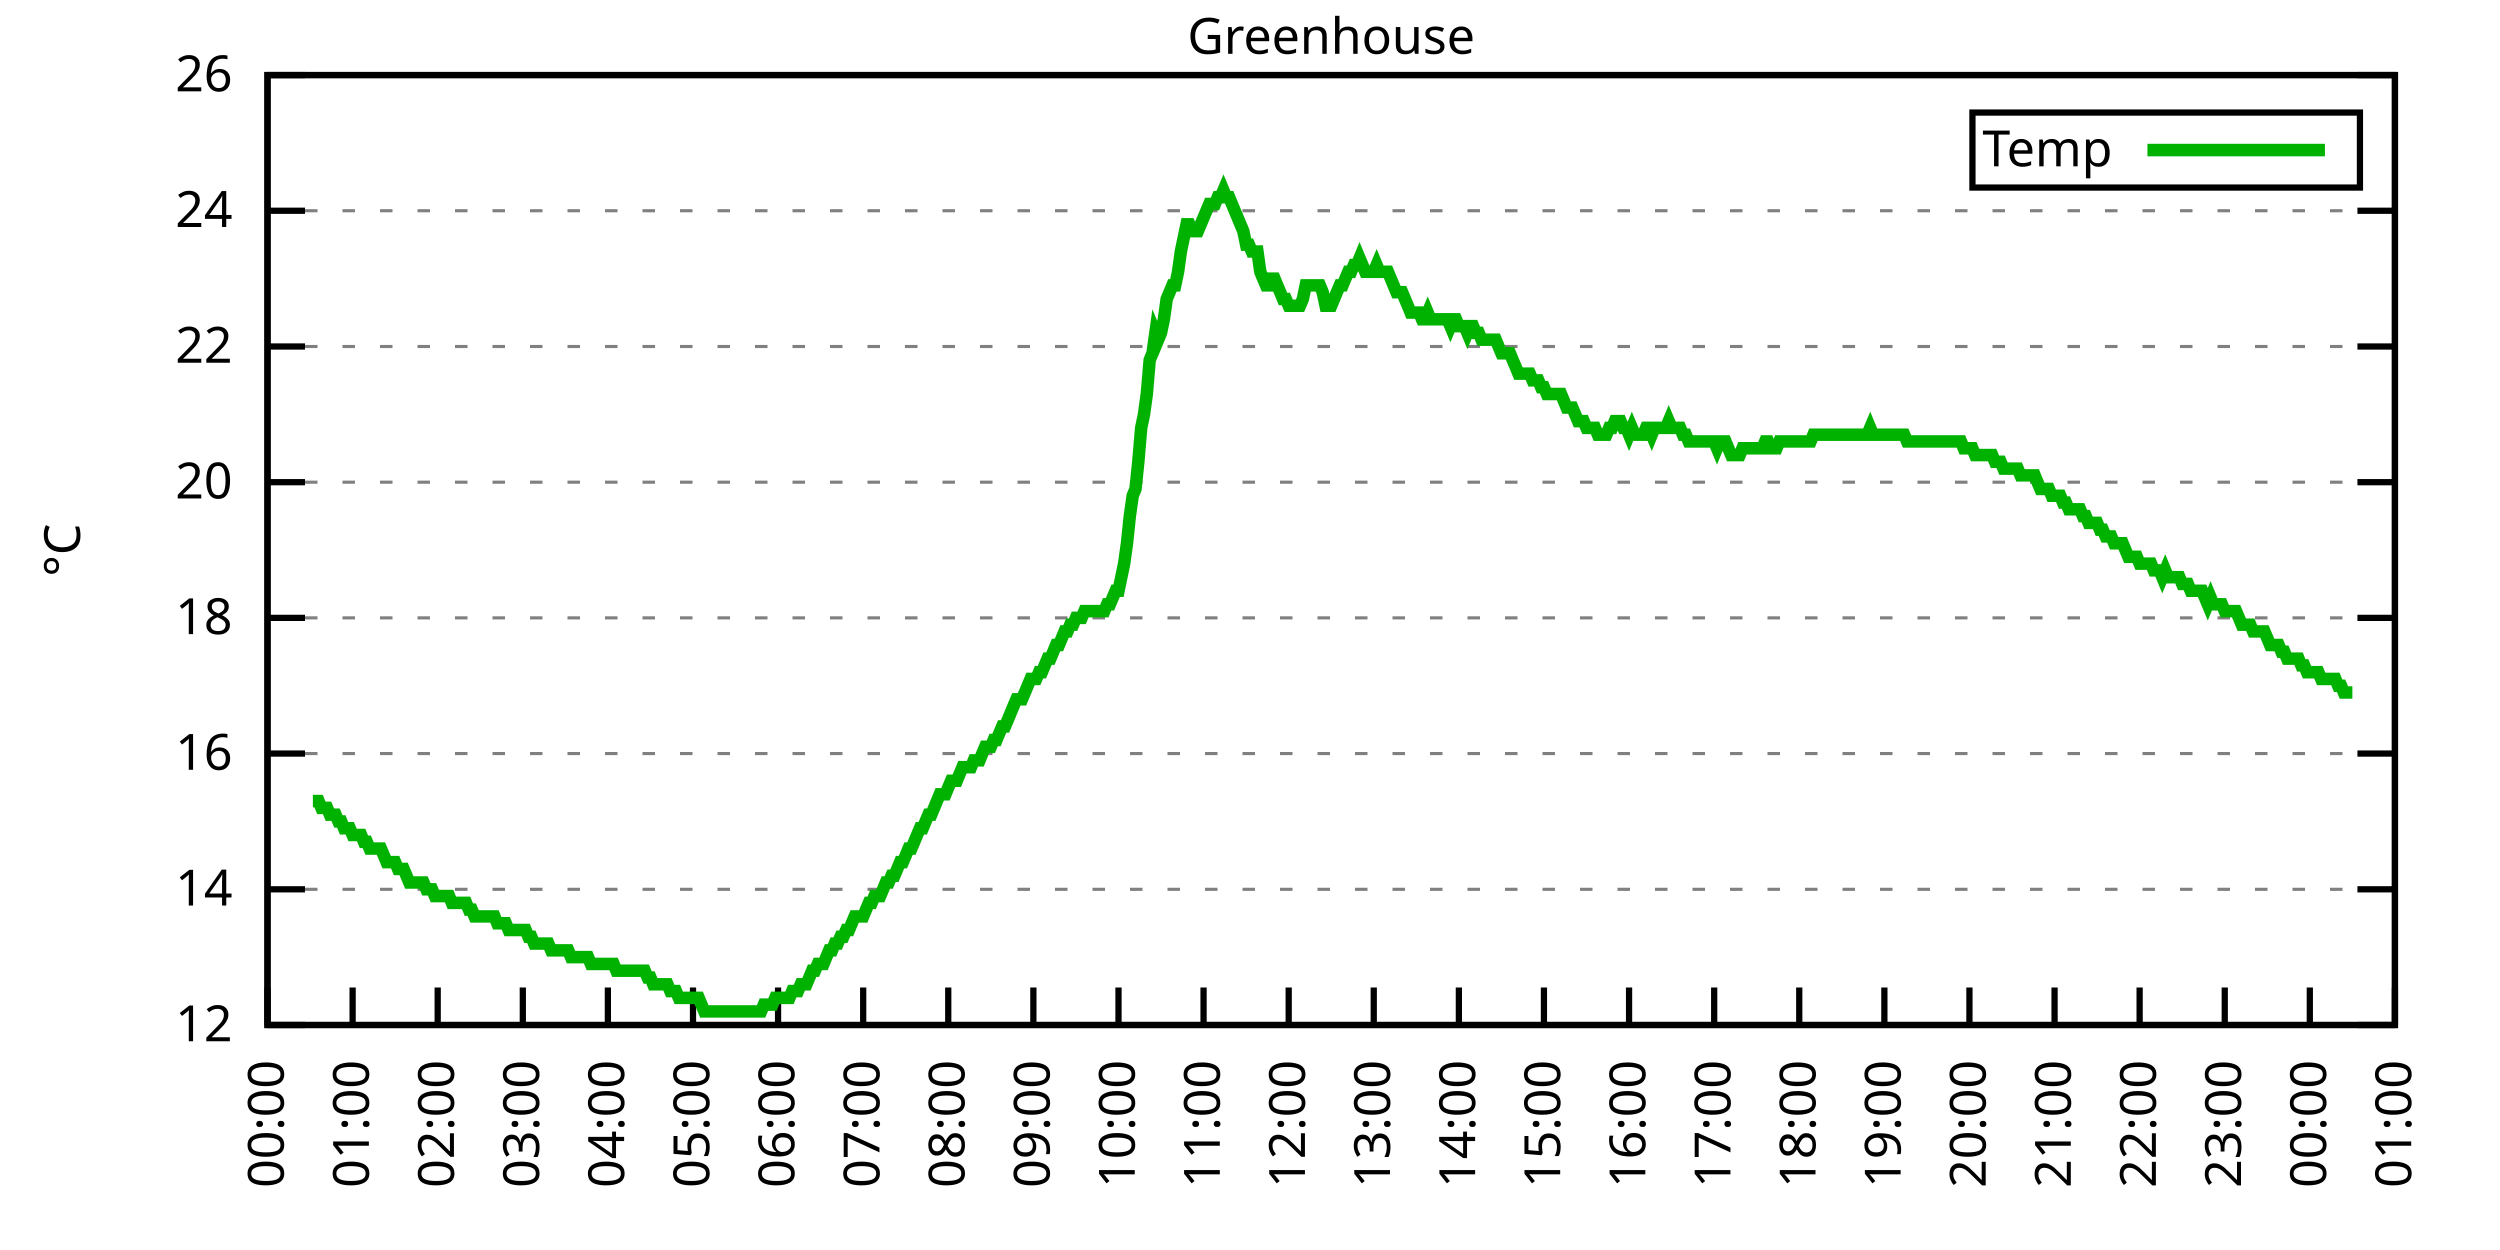
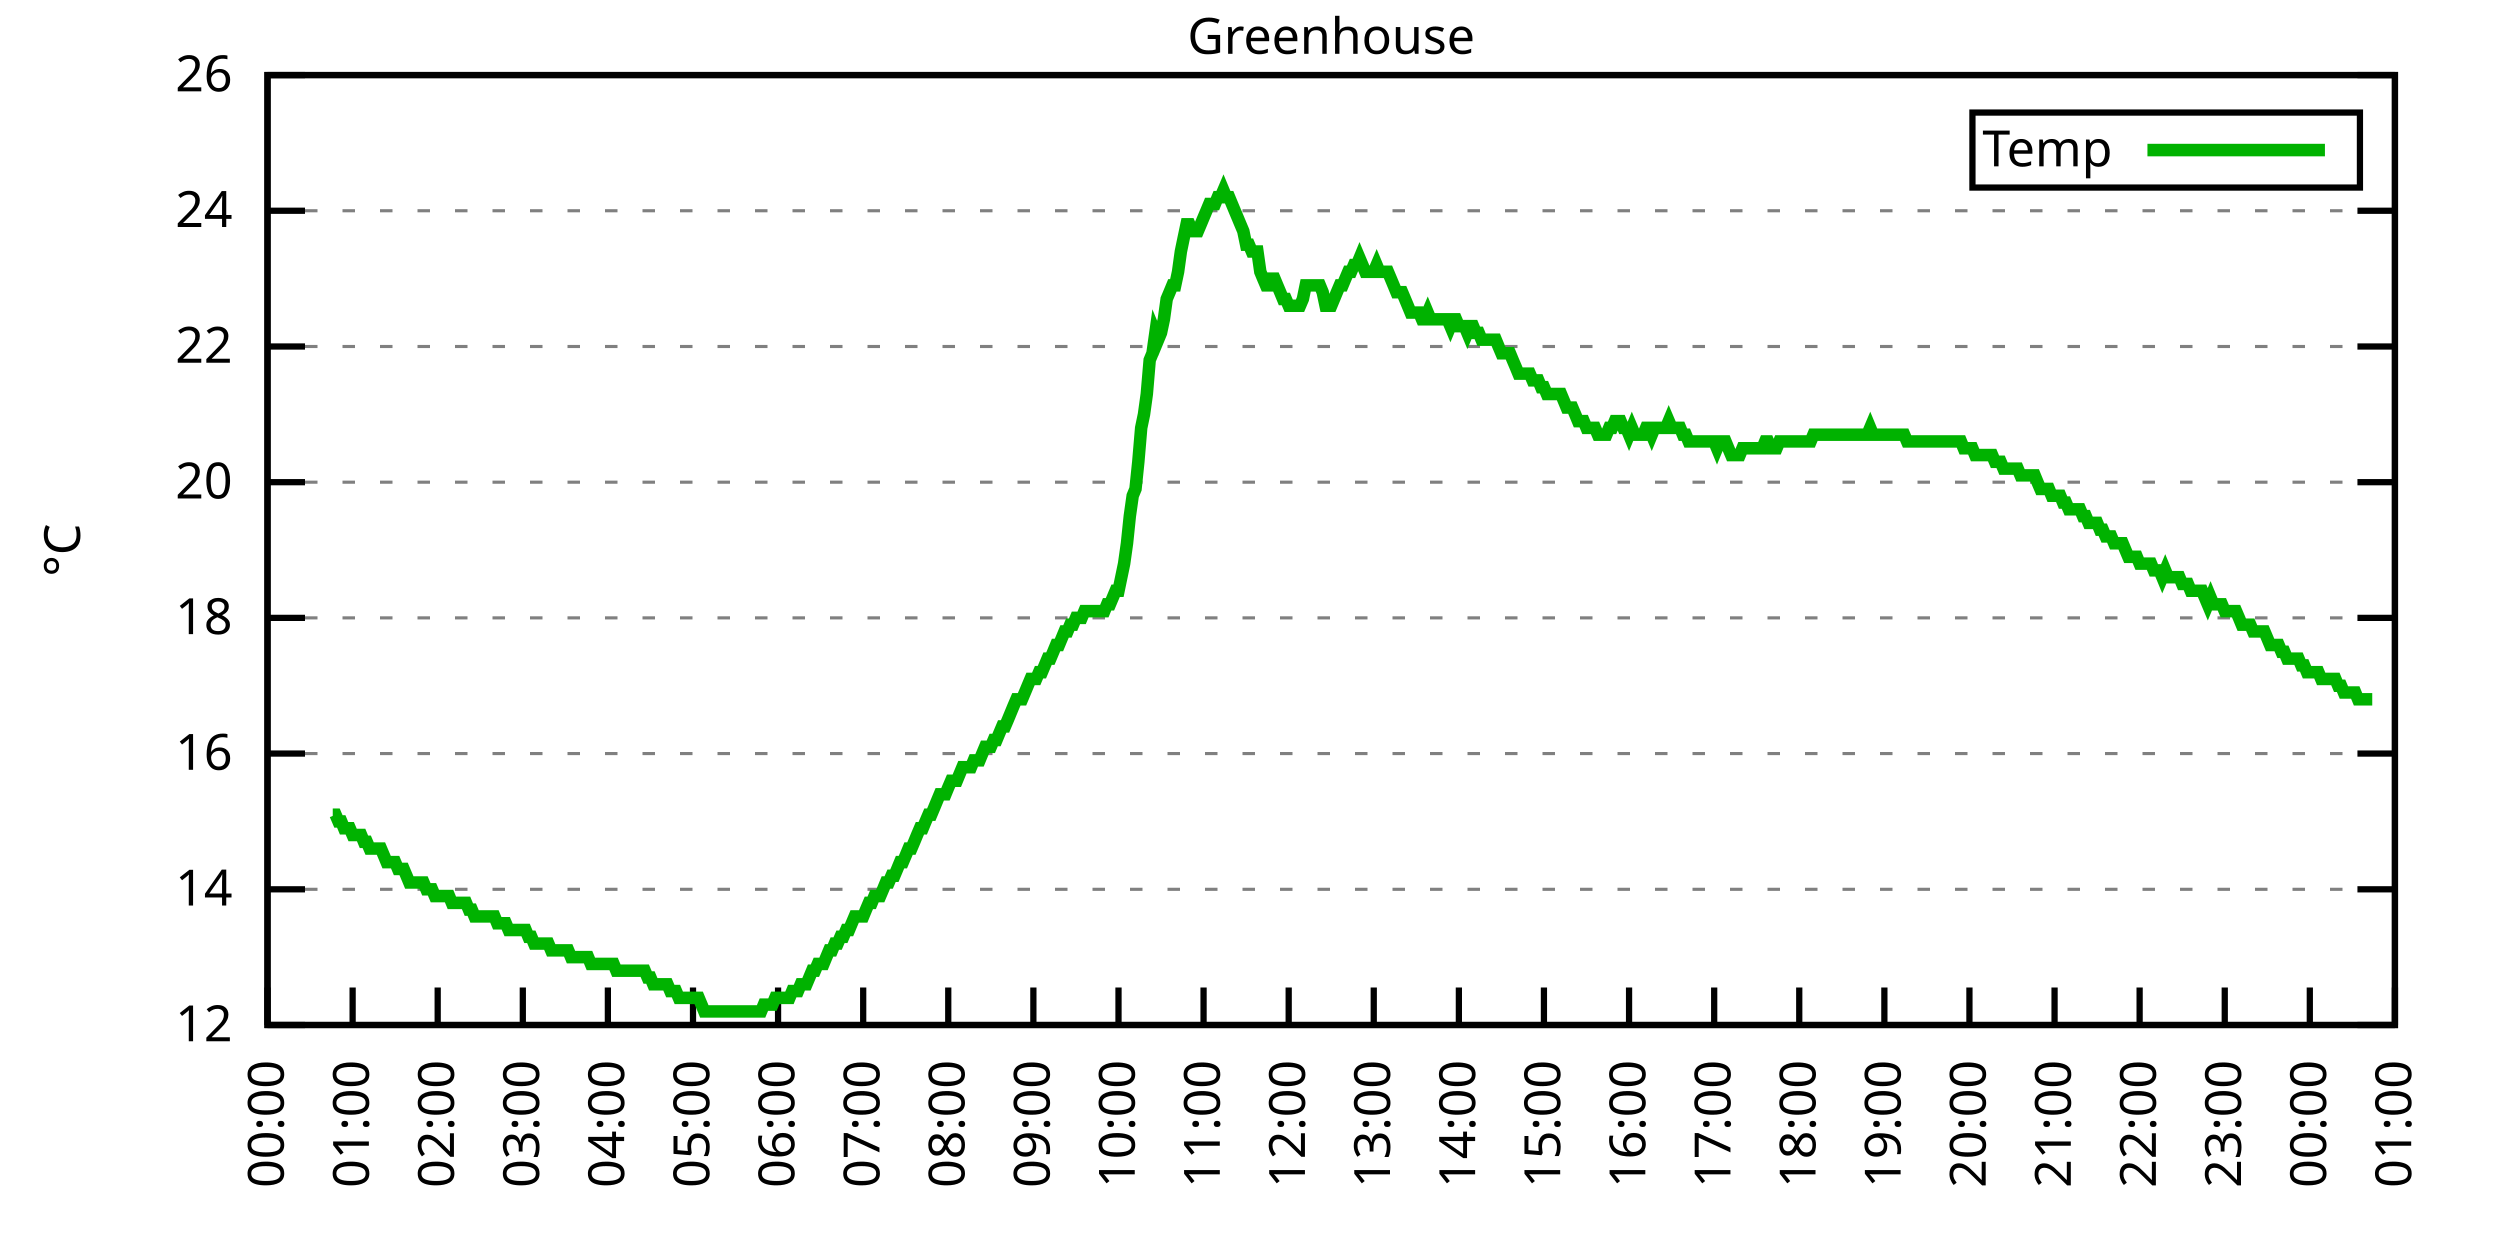
<svg xmlns="http://www.w3.org/2000/svg" xmlns:xlink="http://www.w3.org/1999/xlink" width="400" height="200" viewBox="0 0 400 200">
  <g id="gnuplot_canvas">
    <rect x="0" y="0" width="400" height="200" fill="none" />
    <defs>
      <circle id="gpDot" r="0.5" stroke-width="0.5" stroke="currentColor" />
      <path id="gpPt0" stroke-width="0.333" stroke="currentColor" d="M-1,0 h2 M0,-1 v2" />
      <path id="gpPt1" stroke-width="0.333" stroke="currentColor" d="M-1,-1 L1,1 M1,-1 L-1,1" />
      <path id="gpPt2" stroke-width="0.333" stroke="currentColor" d="M-1,0 L1,0 M0,-1 L0,1 M-1,-1 L1,1 M-1,1 L1,-1" />
      <rect id="gpPt3" stroke-width="0.333" stroke="currentColor" x="-1" y="-1" width="2" height="2" />
      <rect id="gpPt4" stroke-width="0.333" stroke="currentColor" fill="currentColor" x="-1" y="-1" width="2" height="2" />
      <circle id="gpPt5" stroke-width="0.333" stroke="currentColor" cx="0" cy="0" r="1" />
      <use xlink:href="#gpPt5" id="gpPt6" fill="currentColor" stroke="none" />
      <path id="gpPt7" stroke-width="0.333" stroke="currentColor" d="M0,-1.33 L-1.33,0.67 L1.33,0.67 z" />
      <use xlink:href="#gpPt7" id="gpPt8" fill="currentColor" stroke="none" />
      <use xlink:href="#gpPt7" id="gpPt9" stroke="currentColor" transform="rotate(180)" />
      <use xlink:href="#gpPt9" id="gpPt10" fill="currentColor" stroke="none" />
      <use xlink:href="#gpPt3" id="gpPt11" stroke="currentColor" transform="rotate(45)" />
      <use xlink:href="#gpPt11" id="gpPt12" fill="currentColor" stroke="none" />
      <path id="gpPt13" stroke-width="0.333" stroke="currentColor" d="M0,1.330 L1.265,0.411 L0.782,-1.067 L-0.782,-1.076 L-1.265,0.411 z" />
      <use xlink:href="#gpPt13" id="gpPt14" fill="currentColor" stroke="none" />
      <filter id="textbox" filterUnits="objectBoundingBox" x="0" y="0" height="1" width="1">
        <feFlood flood-color="white" flood-opacity="1" result="bgnd" />
        <feComposite in="SourceGraphic" in2="bgnd" operator="atop" />
      </filter>
      <filter id="greybox" filterUnits="objectBoundingBox" x="0" y="0" height="1" width="1">
        <feFlood flood-color="lightgrey" flood-opacity="1" result="grey" />
        <feComposite in="SourceGraphic" in2="grey" operator="atop" />
      </filter>
    </defs>
    <g fill="none" color="white" stroke="currentColor" stroke-width="1.00" stroke-linecap="butt" stroke-linejoin="miter">
</g>
    <g fill="none" color="black" stroke="currentColor" stroke-width="1.00" stroke-linecap="butt" stroke-linejoin="miter">
      <g stroke="none" shape-rendering="crispEdges">
        <polygon fill="rgb(255, 255, 255)" points="42.80,164.00 383.18,164.00 383.18,12.02 42.80,12.02 " />
      </g>
    </g>
    <g fill="none" color="black" stroke="currentColor" stroke-width="1.00" stroke-linecap="butt" stroke-linejoin="miter">
</g>
    <g fill="none" color="black" stroke="black" stroke-width="0.50" stroke-linecap="butt" stroke-linejoin="miter">
</g>
    <g fill="none" color="gray" stroke="currentColor" stroke-width="0.50" stroke-linecap="butt" stroke-linejoin="miter">
      <path stroke="gray" stroke-dasharray="2,4" class="gridline" d="M42.80,164.00 L383.19,164.00  " />
    </g>
    <g fill="none" color="gray" stroke="gray" stroke-width="1.00" stroke-linecap="butt" stroke-linejoin="miter">
</g>
    <g fill="none" color="black" stroke="currentColor" stroke-width="1.00" stroke-linecap="butt" stroke-linejoin="miter">
      <path stroke="black" d="M42.80,164.00 L48.80,164.00 M383.19,164.00 L377.19,164.00  " />
      <g transform="translate(37.20,166.60)" stroke="none" fill="black" font-family="Sans" font-size="8.00" text-anchor="end">
        <text>
          <tspan font-family="Sans"> 12</tspan>
        </text>
      </g>
    </g>
    <g fill="none" color="black" stroke="currentColor" stroke-width="1.00" stroke-linecap="butt" stroke-linejoin="miter">
</g>
    <g fill="none" color="black" stroke="black" stroke-width="0.50" stroke-linecap="butt" stroke-linejoin="miter">
</g>
    <g fill="none" color="gray" stroke="currentColor" stroke-width="0.50" stroke-linecap="butt" stroke-linejoin="miter">
      <path stroke="gray" stroke-dasharray="2,4" class="gridline" d="M42.80,142.29 L383.19,142.29  " />
    </g>
    <g fill="none" color="gray" stroke="gray" stroke-width="1.00" stroke-linecap="butt" stroke-linejoin="miter">
</g>
    <g fill="none" color="black" stroke="currentColor" stroke-width="1.00" stroke-linecap="butt" stroke-linejoin="miter">
      <path stroke="black" d="M42.80,142.29 L48.80,142.29 M383.19,142.29 L377.19,142.29  " />
      <g transform="translate(37.20,144.89)" stroke="none" fill="black" font-family="Sans" font-size="8.00" text-anchor="end">
        <text>
          <tspan font-family="Sans"> 14</tspan>
        </text>
      </g>
    </g>
    <g fill="none" color="black" stroke="currentColor" stroke-width="1.00" stroke-linecap="butt" stroke-linejoin="miter">
</g>
    <g fill="none" color="black" stroke="black" stroke-width="0.50" stroke-linecap="butt" stroke-linejoin="miter">
</g>
    <g fill="none" color="gray" stroke="currentColor" stroke-width="0.50" stroke-linecap="butt" stroke-linejoin="miter">
      <path stroke="gray" stroke-dasharray="2,4" class="gridline" d="M42.80,120.57 L383.19,120.57  " />
    </g>
    <g fill="none" color="gray" stroke="gray" stroke-width="1.00" stroke-linecap="butt" stroke-linejoin="miter">
</g>
    <g fill="none" color="black" stroke="currentColor" stroke-width="1.00" stroke-linecap="butt" stroke-linejoin="miter">
      <path stroke="black" d="M42.80,120.57 L48.80,120.57 M383.19,120.57 L377.19,120.57  " />
      <g transform="translate(37.20,123.17)" stroke="none" fill="black" font-family="Sans" font-size="8.00" text-anchor="end">
        <text>
          <tspan font-family="Sans"> 16</tspan>
        </text>
      </g>
    </g>
    <g fill="none" color="black" stroke="currentColor" stroke-width="1.00" stroke-linecap="butt" stroke-linejoin="miter">
</g>
    <g fill="none" color="black" stroke="black" stroke-width="0.50" stroke-linecap="butt" stroke-linejoin="miter">
</g>
    <g fill="none" color="gray" stroke="currentColor" stroke-width="0.50" stroke-linecap="butt" stroke-linejoin="miter">
      <path stroke="gray" stroke-dasharray="2,4" class="gridline" d="M42.80,98.86 L383.19,98.86  " />
    </g>
    <g fill="none" color="gray" stroke="gray" stroke-width="1.00" stroke-linecap="butt" stroke-linejoin="miter">
</g>
    <g fill="none" color="black" stroke="currentColor" stroke-width="1.00" stroke-linecap="butt" stroke-linejoin="miter">
      <path stroke="black" d="M42.80,98.86 L48.80,98.86 M383.19,98.86 L377.19,98.86  " />
      <g transform="translate(37.20,101.46)" stroke="none" fill="black" font-family="Sans" font-size="8.00" text-anchor="end">
        <text>
          <tspan font-family="Sans"> 18</tspan>
        </text>
      </g>
    </g>
    <g fill="none" color="black" stroke="currentColor" stroke-width="1.00" stroke-linecap="butt" stroke-linejoin="miter">
</g>
    <g fill="none" color="black" stroke="black" stroke-width="0.50" stroke-linecap="butt" stroke-linejoin="miter">
</g>
    <g fill="none" color="gray" stroke="currentColor" stroke-width="0.50" stroke-linecap="butt" stroke-linejoin="miter">
      <path stroke="gray" stroke-dasharray="2,4" class="gridline" d="M42.80,77.15 L383.19,77.15  " />
    </g>
    <g fill="none" color="gray" stroke="gray" stroke-width="1.00" stroke-linecap="butt" stroke-linejoin="miter">
</g>
    <g fill="none" color="black" stroke="currentColor" stroke-width="1.00" stroke-linecap="butt" stroke-linejoin="miter">
      <path stroke="black" d="M42.80,77.15 L48.80,77.15 M383.19,77.15 L377.19,77.15  " />
      <g transform="translate(37.20,79.75)" stroke="none" fill="black" font-family="Sans" font-size="8.00" text-anchor="end">
        <text>
          <tspan font-family="Sans"> 20</tspan>
        </text>
      </g>
    </g>
    <g fill="none" color="black" stroke="currentColor" stroke-width="1.00" stroke-linecap="butt" stroke-linejoin="miter">
</g>
    <g fill="none" color="black" stroke="black" stroke-width="0.50" stroke-linecap="butt" stroke-linejoin="miter">
</g>
    <g fill="none" color="gray" stroke="currentColor" stroke-width="0.50" stroke-linecap="butt" stroke-linejoin="miter">
      <path stroke="gray" stroke-dasharray="2,4" class="gridline" d="M42.80,55.44 L383.19,55.44  " />
    </g>
    <g fill="none" color="gray" stroke="gray" stroke-width="1.00" stroke-linecap="butt" stroke-linejoin="miter">
</g>
    <g fill="none" color="black" stroke="currentColor" stroke-width="1.00" stroke-linecap="butt" stroke-linejoin="miter">
      <path stroke="black" d="M42.80,55.44 L48.80,55.44 M383.19,55.44 L377.19,55.44  " />
      <g transform="translate(37.20,58.04)" stroke="none" fill="black" font-family="Sans" font-size="8.00" text-anchor="end">
        <text>
          <tspan font-family="Sans"> 22</tspan>
        </text>
      </g>
    </g>
    <g fill="none" color="black" stroke="currentColor" stroke-width="1.00" stroke-linecap="butt" stroke-linejoin="miter">
</g>
    <g fill="none" color="black" stroke="black" stroke-width="0.50" stroke-linecap="butt" stroke-linejoin="miter">
</g>
    <g fill="none" color="gray" stroke="currentColor" stroke-width="0.50" stroke-linecap="butt" stroke-linejoin="miter">
      <path stroke="gray" stroke-dasharray="2,4" class="gridline" d="M42.80,33.72 L383.19,33.72  " />
    </g>
    <g fill="none" color="gray" stroke="gray" stroke-width="1.00" stroke-linecap="butt" stroke-linejoin="miter">
</g>
    <g fill="none" color="black" stroke="currentColor" stroke-width="1.00" stroke-linecap="butt" stroke-linejoin="miter">
      <path stroke="black" d="M42.80,33.72 L48.80,33.72 M383.19,33.72 L377.19,33.72  " />
      <g transform="translate(37.20,36.32)" stroke="none" fill="black" font-family="Sans" font-size="8.00" text-anchor="end">
        <text>
          <tspan font-family="Sans"> 24</tspan>
        </text>
      </g>
    </g>
    <g fill="none" color="black" stroke="currentColor" stroke-width="1.00" stroke-linecap="butt" stroke-linejoin="miter">
</g>
    <g fill="none" color="black" stroke="black" stroke-width="0.50" stroke-linecap="butt" stroke-linejoin="miter">
</g>
    <g fill="none" color="gray" stroke="currentColor" stroke-width="0.50" stroke-linecap="butt" stroke-linejoin="miter">
      <path stroke="gray" stroke-dasharray="2,4" class="gridline" d="M42.80,12.01 L383.19,12.01  " />
    </g>
    <g fill="none" color="gray" stroke="gray" stroke-width="1.00" stroke-linecap="butt" stroke-linejoin="miter">
</g>
    <g fill="none" color="black" stroke="currentColor" stroke-width="1.00" stroke-linecap="butt" stroke-linejoin="miter">
      <path stroke="black" d="M42.80,12.01 L48.80,12.01 M383.19,12.01 L377.19,12.01  " />
      <g transform="translate(37.20,14.61)" stroke="none" fill="black" font-family="Sans" font-size="8.00" text-anchor="end">
        <text>
          <tspan font-family="Sans"> 26</tspan>
        </text>
      </g>
    </g>
    <g fill="none" color="black" stroke="currentColor" stroke-width="1.00" stroke-linecap="butt" stroke-linejoin="miter">
      <path stroke="black" d="M42.80,164.00 L42.80,158.00  " />
      <g transform="translate(45.40,169.60) rotate(270.00)" stroke="none" fill="black" font-family="Sans" font-size="8.00" text-anchor="end">
        <text>
          <tspan font-family="Sans">00:00</tspan>
        </text>
      </g>
    </g>
    <g fill="none" color="black" stroke="currentColor" stroke-width="1.00" stroke-linecap="butt" stroke-linejoin="miter">
      <path stroke="black" d="M56.42,164.00 L56.42,158.00  " />
      <g transform="translate(59.02,169.60) rotate(270.00)" stroke="none" fill="black" font-family="Sans" font-size="8.00" text-anchor="end">
        <text>
          <tspan font-family="Sans">01:00</tspan>
        </text>
      </g>
    </g>
    <g fill="none" color="black" stroke="currentColor" stroke-width="1.00" stroke-linecap="butt" stroke-linejoin="miter">
      <path stroke="black" d="M70.03,164.00 L70.03,158.00  " />
      <g transform="translate(72.63,169.60) rotate(270.00)" stroke="none" fill="black" font-family="Sans" font-size="8.00" text-anchor="end">
        <text>
          <tspan font-family="Sans">02:00</tspan>
        </text>
      </g>
    </g>
    <g fill="none" color="black" stroke="currentColor" stroke-width="1.00" stroke-linecap="butt" stroke-linejoin="miter">
      <path stroke="black" d="M83.65,164.00 L83.65,158.00  " />
      <g transform="translate(86.25,169.60) rotate(270.00)" stroke="none" fill="black" font-family="Sans" font-size="8.00" text-anchor="end">
        <text>
          <tspan font-family="Sans">03:00</tspan>
        </text>
      </g>
    </g>
    <g fill="none" color="black" stroke="currentColor" stroke-width="1.00" stroke-linecap="butt" stroke-linejoin="miter">
      <path stroke="black" d="M97.26,164.00 L97.26,158.00  " />
      <g transform="translate(99.86,169.60) rotate(270.00)" stroke="none" fill="black" font-family="Sans" font-size="8.00" text-anchor="end">
        <text>
          <tspan font-family="Sans">04:00</tspan>
        </text>
      </g>
    </g>
    <g fill="none" color="black" stroke="currentColor" stroke-width="1.00" stroke-linecap="butt" stroke-linejoin="miter">
      <path stroke="black" d="M110.88,164.00 L110.88,158.00  " />
      <g transform="translate(113.48,169.60) rotate(270.00)" stroke="none" fill="black" font-family="Sans" font-size="8.00" text-anchor="end">
        <text>
          <tspan font-family="Sans">05:00</tspan>
        </text>
      </g>
    </g>
    <g fill="none" color="black" stroke="currentColor" stroke-width="1.00" stroke-linecap="butt" stroke-linejoin="miter">
      <path stroke="black" d="M124.49,164.00 L124.49,158.00  " />
      <g transform="translate(127.09,169.60) rotate(270.00)" stroke="none" fill="black" font-family="Sans" font-size="8.00" text-anchor="end">
        <text>
          <tspan font-family="Sans">06:00</tspan>
        </text>
      </g>
    </g>
    <g fill="none" color="black" stroke="currentColor" stroke-width="1.00" stroke-linecap="butt" stroke-linejoin="miter">
      <path stroke="black" d="M138.11,164.00 L138.11,158.00  " />
      <g transform="translate(140.71,169.60) rotate(270.00)" stroke="none" fill="black" font-family="Sans" font-size="8.00" text-anchor="end">
        <text>
          <tspan font-family="Sans">07:00</tspan>
        </text>
      </g>
    </g>
    <g fill="none" color="black" stroke="currentColor" stroke-width="1.00" stroke-linecap="butt" stroke-linejoin="miter">
      <path stroke="black" d="M151.72,164.00 L151.72,158.00  " />
      <g transform="translate(154.32,169.60) rotate(270.00)" stroke="none" fill="black" font-family="Sans" font-size="8.00" text-anchor="end">
        <text>
          <tspan font-family="Sans">08:00</tspan>
        </text>
      </g>
    </g>
    <g fill="none" color="black" stroke="currentColor" stroke-width="1.00" stroke-linecap="butt" stroke-linejoin="miter">
      <path stroke="black" d="M165.34,164.00 L165.34,158.00  " />
      <g transform="translate(167.94,169.60) rotate(270.00)" stroke="none" fill="black" font-family="Sans" font-size="8.00" text-anchor="end">
        <text>
          <tspan font-family="Sans">09:00</tspan>
        </text>
      </g>
    </g>
    <g fill="none" color="black" stroke="currentColor" stroke-width="1.00" stroke-linecap="butt" stroke-linejoin="miter">
      <path stroke="black" d="M178.96,164.00 L178.96,158.00  " />
      <g transform="translate(181.56,169.60) rotate(270.00)" stroke="none" fill="black" font-family="Sans" font-size="8.00" text-anchor="end">
        <text>
          <tspan font-family="Sans">10:00</tspan>
        </text>
      </g>
    </g>
    <g fill="none" color="black" stroke="currentColor" stroke-width="1.00" stroke-linecap="butt" stroke-linejoin="miter">
      <path stroke="black" d="M192.57,164.00 L192.57,158.00  " />
      <g transform="translate(195.17,169.60) rotate(270.00)" stroke="none" fill="black" font-family="Sans" font-size="8.00" text-anchor="end">
        <text>
          <tspan font-family="Sans">11:00</tspan>
        </text>
      </g>
    </g>
    <g fill="none" color="black" stroke="currentColor" stroke-width="1.00" stroke-linecap="butt" stroke-linejoin="miter">
      <path stroke="black" d="M206.19,164.00 L206.19,158.00  " />
      <g transform="translate(208.79,169.60) rotate(270.00)" stroke="none" fill="black" font-family="Sans" font-size="8.00" text-anchor="end">
        <text>
          <tspan font-family="Sans">12:00</tspan>
        </text>
      </g>
    </g>
    <g fill="none" color="black" stroke="currentColor" stroke-width="1.00" stroke-linecap="butt" stroke-linejoin="miter">
      <path stroke="black" d="M219.80,164.00 L219.80,158.00  " />
      <g transform="translate(222.40,169.60) rotate(270.00)" stroke="none" fill="black" font-family="Sans" font-size="8.00" text-anchor="end">
        <text>
          <tspan font-family="Sans">13:00</tspan>
        </text>
      </g>
    </g>
    <g fill="none" color="black" stroke="currentColor" stroke-width="1.00" stroke-linecap="butt" stroke-linejoin="miter">
      <path stroke="black" d="M233.42,164.00 L233.42,158.00  " />
      <g transform="translate(236.02,169.60) rotate(270.00)" stroke="none" fill="black" font-family="Sans" font-size="8.00" text-anchor="end">
        <text>
          <tspan font-family="Sans">14:00</tspan>
        </text>
      </g>
    </g>
    <g fill="none" color="black" stroke="currentColor" stroke-width="1.00" stroke-linecap="butt" stroke-linejoin="miter">
      <path stroke="black" d="M247.03,164.00 L247.03,158.00  " />
      <g transform="translate(249.63,169.60) rotate(270.00)" stroke="none" fill="black" font-family="Sans" font-size="8.00" text-anchor="end">
        <text>
          <tspan font-family="Sans">15:00</tspan>
        </text>
      </g>
    </g>
    <g fill="none" color="black" stroke="currentColor" stroke-width="1.00" stroke-linecap="butt" stroke-linejoin="miter">
      <path stroke="black" d="M260.65,164.00 L260.65,158.00  " />
      <g transform="translate(263.25,169.60) rotate(270.00)" stroke="none" fill="black" font-family="Sans" font-size="8.00" text-anchor="end">
        <text>
          <tspan font-family="Sans">16:00</tspan>
        </text>
      </g>
    </g>
    <g fill="none" color="black" stroke="currentColor" stroke-width="1.00" stroke-linecap="butt" stroke-linejoin="miter">
      <path stroke="black" d="M274.27,164.00 L274.27,158.00  " />
      <g transform="translate(276.87,169.60) rotate(270.00)" stroke="none" fill="black" font-family="Sans" font-size="8.00" text-anchor="end">
        <text>
          <tspan font-family="Sans">17:00</tspan>
        </text>
      </g>
    </g>
    <g fill="none" color="black" stroke="currentColor" stroke-width="1.00" stroke-linecap="butt" stroke-linejoin="miter">
      <path stroke="black" d="M287.88,164.00 L287.88,158.00  " />
      <g transform="translate(290.48,169.60) rotate(270.00)" stroke="none" fill="black" font-family="Sans" font-size="8.00" text-anchor="end">
        <text>
          <tspan font-family="Sans">18:00</tspan>
        </text>
      </g>
    </g>
    <g fill="none" color="black" stroke="currentColor" stroke-width="1.00" stroke-linecap="butt" stroke-linejoin="miter">
      <path stroke="black" d="M301.50,164.00 L301.50,158.00  " />
      <g transform="translate(304.10,169.60) rotate(270.00)" stroke="none" fill="black" font-family="Sans" font-size="8.00" text-anchor="end">
        <text>
          <tspan font-family="Sans">19:00</tspan>
        </text>
      </g>
    </g>
    <g fill="none" color="black" stroke="currentColor" stroke-width="1.00" stroke-linecap="butt" stroke-linejoin="miter">
      <path stroke="black" d="M315.11,164.00 L315.11,158.00  " />
      <g transform="translate(317.71,169.60) rotate(270.00)" stroke="none" fill="black" font-family="Sans" font-size="8.00" text-anchor="end">
        <text>
          <tspan font-family="Sans">20:00</tspan>
        </text>
      </g>
    </g>
    <g fill="none" color="black" stroke="currentColor" stroke-width="1.00" stroke-linecap="butt" stroke-linejoin="miter">
      <path stroke="black" d="M328.73,164.00 L328.73,158.00  " />
      <g transform="translate(331.33,169.60) rotate(270.00)" stroke="none" fill="black" font-family="Sans" font-size="8.00" text-anchor="end">
        <text>
          <tspan font-family="Sans">21:00</tspan>
        </text>
      </g>
    </g>
    <g fill="none" color="black" stroke="currentColor" stroke-width="1.00" stroke-linecap="butt" stroke-linejoin="miter">
      <path stroke="black" d="M342.34,164.00 L342.34,158.00  " />
      <g transform="translate(344.94,169.60) rotate(270.00)" stroke="none" fill="black" font-family="Sans" font-size="8.00" text-anchor="end">
        <text>
          <tspan font-family="Sans">22:00</tspan>
        </text>
      </g>
    </g>
    <g fill="none" color="black" stroke="currentColor" stroke-width="1.00" stroke-linecap="butt" stroke-linejoin="miter">
      <path stroke="black" d="M355.96,164.00 L355.96,158.00  " />
      <g transform="translate(358.56,169.60) rotate(270.00)" stroke="none" fill="black" font-family="Sans" font-size="8.00" text-anchor="end">
        <text>
          <tspan font-family="Sans">23:00</tspan>
        </text>
      </g>
    </g>
    <g fill="none" color="black" stroke="currentColor" stroke-width="1.00" stroke-linecap="butt" stroke-linejoin="miter">
      <path stroke="black" d="M369.57,164.00 L369.57,158.00  " />
      <g transform="translate(372.17,169.60) rotate(270.00)" stroke="none" fill="black" font-family="Sans" font-size="8.00" text-anchor="end">
        <text>
          <tspan font-family="Sans">00:00</tspan>
        </text>
      </g>
    </g>
    <g fill="none" color="black" stroke="currentColor" stroke-width="1.00" stroke-linecap="butt" stroke-linejoin="miter">
      <path stroke="black" d="M383.19,164.00 L383.19,158.00  " />
      <g transform="translate(385.79,169.60) rotate(270.00)" stroke="none" fill="black" font-family="Sans" font-size="8.00" text-anchor="end">
        <text>
          <tspan font-family="Sans">01:00</tspan>
        </text>
      </g>
    </g>
    <g fill="none" color="black" stroke="currentColor" stroke-width="1.00" stroke-linecap="butt" stroke-linejoin="miter">
</g>
    <g fill="none" color="black" stroke="currentColor" stroke-width="1.00" stroke-linecap="butt" stroke-linejoin="miter">
      <path stroke="black" d="M42.80,12.01 L42.80,164.00 L383.19,164.00 L383.19,12.01 L42.80,12.01 Z  " />
    </g>
    <g fill="none" color="black" stroke="currentColor" stroke-width="1.00" stroke-linecap="butt" stroke-linejoin="miter">
</g>
    <g fill="none" color="black" stroke="currentColor" stroke-width="1.00" stroke-linecap="butt" stroke-linejoin="miter">
      <path stroke="black" d="M315.59,30.01 L315.59,18.01 L377.59,18.01 L377.59,30.01 L315.59,30.01 Z  " />
    </g>
    <g id="Greenhouse_plot_1">
      <g fill="none" color="white" stroke="black" stroke-width="2.00" stroke-linecap="butt" stroke-linejoin="miter">
</g>
      <g fill="none" color="black" stroke="currentColor" stroke-width="2.00" stroke-linecap="butt" stroke-linejoin="miter">
        <g transform="translate(337.99,26.61)" stroke="none" fill="black" font-family="Sans" font-size="8.00" text-anchor="end">
          <text>
            <tspan font-family="Sans">Temp</tspan>
          </text>
        </g>
      </g>
      <g fill="none" color="black" stroke="currentColor" stroke-width="2.00" stroke-linecap="butt" stroke-linejoin="miter">
-         <path stroke="rgb(  0, 178,   0)" d="M343.59,24.01 L371.99,24.01 M50.06,128.17 L50.52,128.17 L50.97,128.17 L51.42,129.26 L51.88,129.26 L52.33,129.26   L52.78,130.35 L53.24,130.35 L53.69,130.35 L54.15,131.43 L54.60,131.43 L55.05,132.52 L55.51,132.52 L55.96,132.52   L56.42,133.60 L56.87,133.60 L57.32,133.60 L57.78,133.60 L58.23,134.69 L58.68,134.69 L59.14,135.77 L59.59,135.77   L60.05,135.77 L60.50,135.77 L60.95,135.77 L61.41,136.86 L61.86,137.94 L62.32,137.94 L62.77,137.94 L63.22,137.94   L63.68,139.03 L64.13,139.03 L64.58,139.03 L65.04,140.12 L65.49,141.20 L65.95,141.20 L66.40,141.20 L66.85,141.20   L67.31,141.20 L67.76,141.20 L68.22,142.29 L68.67,142.29 L69.12,142.29 L69.58,143.37 L70.03,143.37 L70.49,143.37   L70.94,143.37 L71.39,143.37 L71.85,143.37 L72.30,144.46 L72.75,144.46 L73.21,144.46 L73.66,144.46 L74.12,144.46   L74.57,144.46 L75.02,145.54 L75.48,145.54 L75.93,146.63 L76.39,146.63 L76.84,146.63 L77.29,146.63 L77.75,146.63   L78.20,146.63 L78.65,146.63 L79.11,146.63 L79.56,147.72 L80.02,147.72 L80.47,147.72 L80.92,147.72 L81.38,148.80   L81.83,148.80 L82.29,148.80 L82.74,148.80 L83.19,148.80 L83.65,148.80 L84.10,148.80 L84.55,149.89 L85.01,149.89   L85.46,150.97 L85.92,150.97 L86.37,150.97 L86.82,150.97 L87.28,150.97 L87.73,150.97 L88.19,152.06 L88.64,152.06   L89.09,152.06 L89.55,152.06 L90.00,152.06 L90.45,152.06 L90.91,152.06 L91.36,153.14 L91.82,153.14 L92.27,153.14   L92.72,153.14 L93.18,153.14 L93.63,153.14 L94.09,153.14 L94.54,154.23 L94.99,154.23 L95.45,154.23 L95.90,154.23   L96.35,154.23 L96.81,154.23 L97.26,154.23 L97.72,154.23 L98.17,154.23 L98.62,155.31 L99.08,155.31 L99.53,155.31   L99.99,155.31 L100.44,155.31 L100.89,155.31 L101.35,155.31 L101.80,155.31 L102.25,155.31 L102.71,155.31 L103.16,155.31   L103.62,156.40 L104.07,156.40 L104.52,157.49 L104.98,157.49 L105.43,157.49 L105.89,157.49 L106.34,157.49 L106.79,157.49   L107.25,158.57 L107.70,158.57 L108.15,158.57 L108.61,159.66 L109.06,159.66 L109.52,159.66 L109.97,159.66 L110.42,159.66   L110.88,159.66 L111.33,159.66 L111.79,159.66 L112.24,160.74 L112.69,161.83 L113.15,161.83 L113.60,161.83 L114.05,161.83   L114.51,161.83 L114.96,161.83 L115.42,161.83 L115.87,161.83 L116.32,161.83 L116.78,161.83 L117.23,161.83 L117.69,161.83   L118.14,161.83 L118.59,161.83 L119.05,161.83 L119.50,161.83 L119.96,161.83 L120.41,161.83 L120.86,161.83 L121.32,161.83   L121.77,161.83 L122.22,160.74 L122.68,160.74 L123.13,160.74 L123.59,160.74 L124.04,159.66 L124.49,159.66 L124.95,159.66   L125.40,159.66 L125.86,159.66 L126.31,159.66 L126.76,158.57 L127.22,158.57 L127.67,158.57 L128.12,157.49 L128.58,157.49   L129.03,157.49 L129.49,156.40 L129.94,155.31 L130.39,155.31 L130.85,154.23 L131.30,154.23 L131.76,154.23 L132.21,153.14   L132.66,152.06 L133.12,152.06 L133.57,150.97 L134.02,150.97 L134.48,149.89 L134.93,149.89 L135.39,148.80 L135.84,148.80   L136.29,147.72 L136.75,146.63 L137.20,146.63 L137.66,146.63 L138.11,146.63 L138.56,145.54 L139.02,144.46 L139.47,144.46   L139.92,143.37 L140.38,143.37 L140.83,143.37 L141.29,142.29 L141.74,141.20 L142.19,141.20 L142.65,140.12 L143.10,140.12   L143.56,139.03 L144.01,137.94 L144.46,137.94 L144.92,136.86 L145.37,135.77 L145.82,135.77 L146.28,134.69 L146.73,133.60   L147.19,132.52 L147.64,132.52 L148.09,131.43 L148.55,130.35 L149.00,130.35 L149.46,129.26 L149.91,128.17 L150.36,127.09   L150.82,127.09 L151.27,127.09 L151.72,126.00 L152.18,124.92 L152.63,124.92 L153.09,124.92 L153.54,123.83 L153.99,122.75   L154.45,122.75 L154.90,122.75 L155.36,122.75 L155.81,121.66 L156.26,121.66 L156.72,121.66 L157.17,120.57 L157.62,119.49   L158.08,119.49 L158.53,119.49 L158.99,118.40 L159.44,118.40 L159.89,117.32 L160.35,116.23 L160.80,116.23 L161.26,115.15   L161.71,114.06 L162.16,112.97 L162.62,111.89 L163.07,111.89 L163.52,111.89 L163.98,110.80 L164.43,109.72 L164.89,108.63   L165.34,108.63 L165.79,108.63 L166.25,107.55 L166.70,107.55 L167.16,106.46 L167.61,105.38 L168.06,105.38 L168.52,104.29   L168.97,103.20 L169.43,103.20 L169.88,102.12 L170.33,101.03 L170.79,101.03 L171.24,99.95 L171.69,99.95 L172.15,98.86   L172.60,98.86 L173.06,98.86 L173.51,97.78 L173.96,97.78 L174.42,97.78 L174.87,97.78 L175.33,97.78 L175.78,97.78   L176.23,97.78 L176.69,97.78 L177.14,96.69 L177.59,96.69 L178.05,95.60 L178.50,94.52 L178.96,94.52 L179.41,92.35   L179.86,90.18 L180.32,86.92 L180.77,82.58 L181.23,79.32 L181.68,78.23 L182.13,73.89 L182.59,68.46 L183.04,66.29   L183.49,63.04 L183.95,57.61 L184.40,56.52 L184.86,53.26 L185.31,54.35 L185.76,53.26 L186.22,51.09 L186.67,47.84   L187.13,46.75 L187.58,45.66 L188.03,45.66 L188.49,43.49 L188.94,40.24 L189.39,38.07 L189.85,35.89 L190.30,35.89   L190.76,36.98 L191.21,36.98 L191.66,36.98 L192.12,35.89 L192.57,34.81 L193.03,33.72 L193.48,32.64 L193.93,32.64   L194.39,32.64 L194.84,31.55 L195.29,31.55 L195.75,30.47 L196.20,31.55 L196.66,31.55 L197.11,32.64 L197.56,33.72   L198.02,34.81 L198.47,35.89 L198.93,36.98 L199.38,39.15 L199.83,39.15 L200.29,40.24 L200.74,40.24 L201.19,40.24   L201.65,43.49 L202.10,44.58 L202.56,45.66 L203.01,45.66 L203.46,44.58 L203.92,44.58 L204.37,45.66 L204.83,46.75   L205.28,47.84 L205.73,47.84 L206.19,48.92 L206.64,48.92 L207.09,48.92 L207.55,48.92 L208.00,48.92 L208.46,47.84   L208.91,45.66 L209.36,45.66 L209.82,45.66 L210.27,45.66 L210.73,45.66 L211.18,45.66 L211.63,46.75 L212.09,48.92   L212.54,48.92 L213.00,48.92 L213.45,47.84 L213.90,46.75 L214.36,45.66 L214.81,45.66 L215.26,44.58 L215.72,43.49   L216.17,43.49 L216.63,42.41 L217.08,42.41 L217.53,41.32 L217.99,42.41 L218.44,43.49 L218.90,43.49 L219.35,43.49   L219.80,43.49 L220.26,42.41 L220.71,43.49 L221.16,43.49 L221.62,43.49 L222.07,43.49 L222.53,44.58 L222.98,45.66   L223.43,46.75 L223.89,46.75 L224.34,46.75 L224.80,47.84 L225.25,48.92 L225.70,50.01 L226.16,50.01 L226.61,50.01   L227.06,50.01 L227.52,51.09 L227.97,51.09 L228.43,50.01 L228.88,51.09 L229.33,51.09 L229.79,51.09 L230.24,51.09   L230.70,51.09 L231.15,51.09 L231.60,51.09 L232.06,52.18 L232.51,51.09 L232.96,51.09 L233.42,52.18 L233.87,52.18   L234.33,52.18 L234.78,53.26 L235.23,52.18 L235.69,52.18 L236.14,53.26 L236.60,53.26 L237.05,54.35 L237.50,54.35   L237.96,54.35 L238.41,54.35 L238.86,54.35 L239.32,54.35 L239.77,55.44 L240.23,56.52 L240.68,56.52 L241.13,56.52   L241.59,56.52 L242.04,57.61 L242.50,58.69 L242.95,59.78 L243.40,59.78 L243.86,59.78 L244.31,59.78 L244.76,59.78   L245.22,60.86 L245.67,60.86 L246.13,60.86 L246.58,61.95 L247.03,61.95 L247.49,63.04 L247.94,63.04 L248.40,63.04   L248.85,63.04 L249.30,63.04 L249.76,63.04 L250.21,64.12 L250.66,65.21 L251.12,65.21 L251.57,65.21 L252.03,66.29   L252.48,67.38 L252.93,67.38 L253.39,67.38 L253.84,68.46 L254.30,68.46 L254.75,68.46 L255.20,68.46 L255.66,69.55   L256.11,69.55 L256.56,69.55 L257.02,69.55 L257.47,68.46 L257.93,68.46 L258.38,67.38 L258.83,67.38 L259.29,67.38   L259.74,68.46 L260.20,68.46 L260.65,69.55 L261.10,68.46 L261.56,69.55 L262.01,69.55 L262.47,69.55 L262.92,69.55   L263.37,68.46 L263.83,68.46 L264.28,69.55 L264.73,68.46 L265.19,68.46 L265.64,68.46 L266.10,68.46 L266.55,68.46   L267.00,67.38 L267.46,68.46 L267.91,68.46 L268.37,68.46 L268.82,68.46 L269.27,69.55 L269.73,69.55 L270.18,70.63   L270.63,70.63 L271.09,70.63 L271.54,70.63 L272.00,70.63 L272.45,70.63 L272.90,70.63 L273.36,70.63 L273.81,70.63   L274.27,70.63 L274.72,71.72 L275.17,70.63 L275.63,70.63 L276.08,70.63 L276.53,71.72 L276.99,72.81 L277.44,72.81   L277.90,72.81 L278.35,72.81 L278.80,71.72 L279.26,71.72 L279.71,71.72 L280.17,71.72 L280.62,71.72 L281.07,71.72   L281.53,71.72 L281.98,71.72 L282.43,70.63 L282.89,70.63 L283.34,71.72 L283.80,71.72 L284.25,71.72 L284.70,70.63   L285.16,70.63 L285.61,70.63 L286.07,70.63 L286.52,70.63 L286.97,70.63 L287.43,70.63 L287.88,70.63 L288.33,70.63   L288.79,70.63 L289.24,70.63 L289.70,70.63 L290.15,69.55 L290.60,69.55 L291.06,69.55 L291.51,69.55 L291.97,69.55   L292.42,69.55 L292.87,69.55 L293.33,69.55 L293.78,69.55 L294.23,69.55 L294.69,69.55 L295.14,69.55 L295.60,69.55   L296.05,69.55 L296.50,69.55 L296.96,69.55 L297.41,69.55 L297.87,69.55 L298.32,69.55 L298.77,69.55 L299.23,68.46   L299.68,69.55 L300.13,69.55 L300.59,69.55 L301.04,69.55 L301.50,69.55 L301.95,69.55 L302.40,69.55 L302.86,69.55   L303.31,69.55 L303.77,69.55 L304.22,69.55 L304.67,69.55 L305.13,70.63 L305.58,70.63 L306.03,70.63 L306.49,70.63   L306.94,70.63 L307.40,70.63 L307.85,70.63 L308.30,70.63 L308.76,70.63 L309.21,70.63 L309.67,70.63 L310.12,70.63   L310.57,70.63 L311.03,70.63 L311.48,70.63 L311.94,70.63 L312.39,70.63 L312.84,70.63 L313.30,70.63 L313.75,70.63   L314.20,71.72 L314.66,71.72 L315.11,71.72 L315.57,71.72 L316.02,72.81 L316.47,72.81 L316.93,72.81 L317.38,72.81   L317.84,72.81 L318.29,72.81 L318.74,72.81 L319.20,73.89 L319.65,73.89 L320.10,73.89 L320.56,74.98 L321.01,74.98   L321.47,74.98 L321.92,74.98 L322.37,74.98 L322.83,74.98 L323.28,76.06 L323.74,76.06 L324.19,76.06 L324.64,76.06   L325.10,76.06 L325.55,76.06 L326.00,77.15 L326.46,78.23 L326.91,78.23 L327.37,78.23 L327.82,78.23 L328.27,79.32   L328.73,79.32 L329.18,79.32 L329.64,79.32 L330.09,80.41 L330.54,80.41 L331.00,81.49 L331.45,81.49 L331.90,81.49   L332.36,81.49 L332.81,81.49 L333.27,82.58 L333.72,82.58 L334.17,83.66 L334.63,83.66 L335.08,83.66 L335.54,83.66   L335.99,84.75 L336.44,84.75 L336.90,85.83 L337.35,85.83 L337.80,85.83 L338.26,86.92 L338.71,86.92 L339.17,86.92   L339.62,86.92 L340.07,88.00 L340.53,89.09 L340.98,89.09 L341.44,89.09 L341.89,89.09 L342.34,90.18 L342.80,90.18   L343.25,90.18 L343.70,90.18 L344.16,90.18 L344.61,91.26 L345.07,91.26 L345.52,91.26 L345.97,92.35 L346.43,91.26   L346.88,92.35 L347.34,92.35 L347.79,92.35 L348.24,92.35 L348.70,92.35 L349.15,93.43 L349.60,93.43 L350.06,93.43   L350.51,94.52 L350.97,94.52 L351.42,94.52 L351.87,94.52 L352.33,94.52 L352.78,95.60 L353.24,96.69 L353.69,95.60   L354.14,96.69 L354.60,96.69 L355.05,96.69 L355.50,96.69 L355.96,97.78 L356.41,97.78 L356.87,97.78 L357.32,97.78   L357.77,97.78 L358.23,98.86 L358.68,99.95 L359.14,99.95 L359.59,99.95 L360.04,99.95 L360.50,101.03 L360.95,101.03   L361.41,101.03 L361.86,101.03 L362.31,101.03 L362.77,102.12 L363.22,103.20 L363.67,103.20 L364.13,103.20 L364.58,103.20   L365.04,104.29 L365.49,104.29 L365.94,105.38 L366.40,105.38 L366.85,105.38 L367.31,105.38 L367.76,105.38 L368.21,106.46   L368.67,106.46 L369.12,107.55 L369.57,107.55 L370.03,107.55 L370.48,107.55 L370.94,107.55 L371.39,108.63 L371.84,108.63   L372.30,108.63 L372.75,108.63 L373.21,108.63 L373.66,108.63 L374.11,109.72 L374.57,109.72 L375.02,110.80 L375.47,110.80   L375.93,110.80 L376.38,110.80  " />
+         <path stroke="rgb(  0, 178,   0)" d="M343.59,24.01 L371.99,24.01 M53.24,130.35 L53.69,130.35 L54.15,131.43 L54.60,131.43 L55.05,132.52 L55.51,132.52   L55.96,132.52 L56.42,133.60 L56.87,133.60 L57.32,133.60 L57.78,133.60 L58.23,134.69 L58.68,134.69 L59.14,135.77   L59.59,135.77 L60.05,135.77 L60.50,135.77 L60.95,135.77 L61.41,136.86 L61.86,137.94 L62.32,137.94 L62.77,137.94   L63.22,137.94 L63.68,139.03 L64.13,139.03 L64.58,139.03 L65.04,140.12 L65.49,141.20 L65.95,141.20 L66.40,141.20   L66.85,141.20 L67.31,141.20 L67.76,141.20 L68.22,142.29 L68.67,142.29 L69.12,142.29 L69.58,143.37 L70.03,143.37   L70.49,143.37 L70.94,143.37 L71.39,143.37 L71.85,143.37 L72.30,144.46 L72.75,144.46 L73.21,144.46 L73.66,144.46   L74.12,144.46 L74.57,144.46 L75.02,145.54 L75.48,145.54 L75.93,146.63 L76.39,146.63 L76.84,146.63 L77.29,146.63   L77.75,146.63 L78.20,146.63 L78.65,146.63 L79.11,146.63 L79.56,147.72 L80.02,147.72 L80.47,147.72 L80.92,147.72   L81.38,148.80 L81.83,148.80 L82.29,148.80 L82.74,148.80 L83.19,148.80 L83.65,148.80 L84.10,148.80 L84.55,149.89   L85.01,149.89 L85.46,150.97 L85.92,150.97 L86.37,150.97 L86.82,150.97 L87.28,150.97 L87.73,150.97 L88.19,152.06   L88.64,152.06 L89.09,152.06 L89.55,152.06 L90.00,152.06 L90.45,152.06 L90.91,152.06 L91.36,153.14 L91.82,153.14   L92.27,153.14 L92.72,153.14 L93.18,153.14 L93.63,153.14 L94.09,153.14 L94.54,154.23 L94.99,154.23 L95.45,154.23   L95.90,154.23 L96.35,154.23 L96.81,154.23 L97.26,154.23 L97.72,154.23 L98.17,154.23 L98.62,155.31 L99.08,155.31   L99.53,155.31 L99.99,155.31 L100.44,155.31 L100.89,155.31 L101.35,155.31 L101.80,155.31 L102.25,155.31 L102.71,155.31   L103.16,155.31 L103.62,156.40 L104.07,156.40 L104.52,157.49 L104.98,157.49 L105.43,157.49 L105.89,157.49 L106.34,157.49   L106.79,157.49 L107.25,158.57 L107.70,158.57 L108.15,158.57 L108.61,159.66 L109.06,159.66 L109.52,159.66 L109.97,159.66   L110.42,159.66 L110.88,159.66 L111.33,159.66 L111.79,159.66 L112.24,160.74 L112.69,161.83 L113.15,161.83 L113.60,161.83   L114.05,161.83 L114.51,161.83 L114.96,161.83 L115.42,161.83 L115.87,161.83 L116.32,161.83 L116.78,161.83 L117.23,161.83   L117.69,161.83 L118.14,161.83 L118.59,161.83 L119.05,161.83 L119.50,161.83 L119.96,161.83 L120.41,161.83 L120.86,161.83   L121.32,161.83 L121.77,161.83 L122.22,160.74 L122.68,160.74 L123.13,160.74 L123.59,160.74 L124.04,159.66 L124.49,159.66   L124.95,159.66 L125.40,159.66 L125.86,159.66 L126.31,159.66 L126.76,158.57 L127.22,158.57 L127.67,158.57 L128.12,157.49   L128.58,157.49 L129.03,157.49 L129.49,156.40 L129.94,155.31 L130.39,155.31 L130.85,154.23 L131.30,154.23 L131.76,154.23   L132.21,153.14 L132.66,152.06 L133.12,152.06 L133.57,150.97 L134.02,150.97 L134.48,149.89 L134.93,149.89 L135.39,148.80   L135.84,148.80 L136.29,147.72 L136.75,146.63 L137.20,146.63 L137.66,146.63 L138.11,146.63 L138.56,145.54 L139.02,144.46   L139.47,144.46 L139.92,143.37 L140.38,143.37 L140.83,143.37 L141.29,142.29 L141.74,141.20 L142.19,141.20 L142.65,140.12   L143.10,140.12 L143.56,139.03 L144.01,137.94 L144.46,137.94 L144.92,136.86 L145.37,135.77 L145.82,135.77 L146.28,134.69   L146.73,133.60 L147.19,132.52 L147.64,132.52 L148.09,131.43 L148.55,130.35 L149.00,130.35 L149.46,129.26 L149.91,128.17   L150.36,127.09 L150.82,127.09 L151.27,127.09 L151.72,126.00 L152.18,124.92 L152.63,124.92 L153.09,124.92 L153.54,123.83   L153.99,122.75 L154.45,122.75 L154.90,122.75 L155.36,122.75 L155.81,121.66 L156.26,121.66 L156.72,121.66 L157.17,120.57   L157.62,119.49 L158.08,119.49 L158.53,119.49 L158.99,118.40 L159.44,118.40 L159.89,117.32 L160.35,116.23 L160.80,116.23   L161.26,115.15 L161.71,114.06 L162.16,112.97 L162.62,111.89 L163.07,111.89 L163.52,111.89 L163.98,110.80 L164.43,109.72   L164.89,108.63 L165.34,108.63 L165.79,108.63 L166.25,107.55 L166.70,107.55 L167.16,106.46 L167.61,105.38 L168.06,105.38   L168.52,104.29 L168.97,103.20 L169.43,103.20 L169.88,102.12 L170.33,101.03 L170.79,101.03 L171.24,99.95 L171.69,99.95   L172.15,98.86 L172.60,98.86 L173.06,98.86 L173.51,97.78 L173.96,97.78 L174.42,97.78 L174.87,97.78 L175.33,97.78   L175.78,97.78 L176.23,97.78 L176.69,97.78 L177.14,96.69 L177.59,96.69 L178.05,95.60 L178.50,94.52 L178.96,94.52   L179.41,92.35 L179.86,90.18 L180.32,86.92 L180.77,82.58 L181.23,79.32 L181.68,78.23 L182.13,73.89 L182.59,68.46   L183.04,66.29 L183.49,63.04 L183.95,57.61 L184.40,56.52 L184.86,53.26 L185.31,54.35 L185.76,53.26 L186.22,51.09   L186.67,47.84 L187.13,46.75 L187.58,45.66 L188.03,45.66 L188.49,43.49 L188.94,40.24 L189.39,38.07 L189.85,35.89   L190.30,35.89 L190.76,36.98 L191.21,36.98 L191.66,36.98 L192.12,35.89 L192.57,34.81 L193.03,33.72 L193.48,32.64   L193.93,32.64 L194.39,32.64 L194.84,31.55 L195.29,31.55 L195.75,30.47 L196.20,31.55 L196.66,31.55 L197.11,32.64   L197.56,33.72 L198.02,34.81 L198.47,35.89 L198.93,36.98 L199.38,39.15 L199.83,39.15 L200.29,40.24 L200.74,40.24   L201.19,40.24 L201.65,43.49 L202.10,44.58 L202.56,45.66 L203.01,45.66 L203.46,44.58 L203.92,44.58 L204.37,45.66   L204.83,46.75 L205.28,47.84 L205.73,47.84 L206.19,48.92 L206.64,48.92 L207.09,48.92 L207.55,48.92 L208.00,48.92   L208.46,47.84 L208.91,45.66 L209.36,45.66 L209.82,45.66 L210.27,45.66 L210.73,45.66 L211.18,45.66 L211.63,46.75   L212.09,48.92 L212.54,48.92 L213.00,48.92 L213.45,47.84 L213.90,46.75 L214.36,45.66 L214.81,45.66 L215.26,44.58   L215.72,43.49 L216.17,43.49 L216.63,42.41 L217.08,42.41 L217.53,41.32 L217.99,42.41 L218.44,43.49 L218.90,43.49   L219.35,43.49 L219.80,43.49 L220.26,42.41 L220.71,43.49 L221.16,43.49 L221.62,43.49 L222.07,43.49 L222.53,44.58   L222.98,45.66 L223.43,46.75 L223.89,46.75 L224.34,46.75 L224.80,47.84 L225.25,48.92 L225.70,50.01 L226.16,50.01   L226.61,50.01 L227.06,50.01 L227.52,51.09 L227.97,51.09 L228.43,50.01 L228.88,51.09 L229.33,51.09 L229.79,51.09   L230.24,51.09 L230.70,51.09 L231.15,51.09 L231.60,51.09 L232.06,52.18 L232.51,51.09 L232.96,51.09 L233.42,52.18   L233.87,52.18 L234.33,52.18 L234.78,53.26 L235.23,52.18 L235.69,52.18 L236.14,53.26 L236.60,53.26 L237.05,54.35   L237.50,54.35 L237.96,54.35 L238.41,54.35 L238.86,54.35 L239.32,54.35 L239.77,55.44 L240.23,56.52 L240.68,56.52   L241.13,56.52 L241.59,56.52 L242.04,57.61 L242.50,58.69 L242.95,59.78 L243.40,59.78 L243.86,59.78 L244.31,59.78   L244.76,59.78 L245.22,60.86 L245.67,60.86 L246.13,60.86 L246.58,61.95 L247.03,61.95 L247.49,63.04 L247.94,63.04   L248.40,63.04 L248.85,63.04 L249.30,63.04 L249.76,63.04 L250.21,64.12 L250.66,65.21 L251.12,65.21 L251.57,65.21   L252.03,66.29 L252.48,67.38 L252.93,67.38 L253.39,67.38 L253.84,68.46 L254.30,68.46 L254.75,68.46 L255.20,68.46   L255.66,69.55 L256.11,69.55 L256.56,69.55 L257.02,69.55 L257.47,68.46 L257.93,68.46 L258.38,67.38 L258.83,67.38   L259.29,67.38 L259.74,68.46 L260.20,68.46 L260.65,69.55 L261.10,68.46 L261.56,69.55 L262.01,69.55 L262.47,69.55   L262.92,69.55 L263.37,68.46 L263.83,68.46 L264.28,69.55 L264.73,68.46 L265.19,68.46 L265.64,68.46 L266.10,68.46   L266.55,68.46 L267.00,67.38 L267.46,68.46 L267.91,68.46 L268.37,68.46 L268.82,68.46 L269.27,69.55 L269.73,69.55   L270.18,70.63 L270.63,70.63 L271.09,70.63 L271.54,70.63 L272.00,70.63 L272.45,70.63 L272.90,70.63 L273.36,70.63   L273.81,70.63 L274.27,70.63 L274.72,71.72 L275.17,70.63 L275.63,70.63 L276.08,70.63 L276.53,71.72 L276.99,72.81   L277.44,72.81 L277.90,72.81 L278.35,72.81 L278.80,71.72 L279.26,71.72 L279.71,71.72 L280.17,71.72 L280.62,71.72   L281.07,71.72 L281.53,71.72 L281.98,71.72 L282.43,70.63 L282.89,70.63 L283.34,71.72 L283.80,71.72 L284.25,71.72   L284.70,70.63 L285.16,70.63 L285.61,70.63 L286.07,70.63 L286.52,70.63 L286.97,70.63 L287.43,70.63 L287.88,70.63   L288.33,70.63 L288.79,70.63 L289.24,70.63 L289.70,70.63 L290.15,69.55 L290.60,69.55 L291.06,69.55 L291.51,69.55   L291.97,69.55 L292.42,69.55 L292.87,69.55 L293.33,69.55 L293.78,69.55 L294.23,69.55 L294.69,69.55 L295.14,69.55   L295.60,69.55 L296.05,69.55 L296.50,69.55 L296.96,69.55 L297.41,69.55 L297.87,69.55 L298.32,69.55 L298.77,69.55   L299.23,68.46 L299.68,69.55 L300.13,69.55 L300.59,69.55 L301.04,69.55 L301.50,69.55 L301.95,69.55 L302.40,69.55   L302.86,69.55 L303.31,69.55 L303.77,69.55 L304.22,69.55 L304.67,69.55 L305.13,70.63 L305.58,70.63 L306.03,70.63   L306.49,70.63 L306.94,70.63 L307.40,70.63 L307.85,70.63 L308.30,70.63 L308.76,70.63 L309.21,70.63 L309.67,70.63   L310.12,70.63 L310.57,70.63 L311.03,70.63 L311.48,70.63 L311.94,70.63 L312.39,70.63 L312.84,70.63 L313.30,70.63   L313.75,70.63 L314.20,71.72 L314.66,71.72 L315.11,71.72 L315.57,71.72 L316.02,72.81 L316.47,72.81 L316.93,72.81   L317.38,72.81 L317.84,72.81 L318.29,72.81 L318.74,72.81 L319.20,73.89 L319.65,73.89 L320.10,73.89 L320.56,74.98   L321.01,74.98 L321.47,74.98 L321.92,74.98 L322.37,74.98 L322.83,74.98 L323.28,76.06 L323.74,76.06 L324.19,76.06   L324.64,76.06 L325.10,76.06 L325.55,76.06 L326.00,77.15 L326.46,78.23 L326.91,78.23 L327.37,78.23 L327.82,78.23   L328.27,79.32 L328.73,79.32 L329.18,79.32 L329.64,79.32 L330.09,80.41 L330.54,80.41 L331.00,81.49 L331.45,81.49   L331.90,81.49 L332.36,81.49 L332.81,81.49 L333.27,82.58 L333.72,82.58 L334.17,83.66 L334.63,83.66 L335.08,83.66   L335.54,83.66 L335.99,84.75 L336.44,84.75 L336.90,85.83 L337.35,85.83 L337.80,85.83 L338.26,86.92 L338.71,86.92   L339.17,86.92 L339.62,86.92 L340.07,88.00 L340.53,89.09 L340.98,89.09 L341.44,89.09 L341.89,89.09 L342.34,90.18   L342.80,90.18 L343.25,90.18 L343.70,90.18 L344.16,90.18 L344.61,91.26 L345.07,91.26 L345.52,91.26 L345.97,92.35   L346.43,91.26 L346.88,92.35 L347.34,92.35 L347.79,92.35 L348.24,92.35 L348.70,92.35 L349.15,93.43 L349.60,93.43   L350.06,93.43 L350.51,94.52 L350.97,94.52 L351.42,94.52 L351.87,94.52 L352.33,94.52 L352.78,95.60 L353.24,96.69   L353.69,95.60 L354.14,96.69 L354.60,96.69 L355.05,96.69 L355.50,96.69 L355.96,97.78 L356.41,97.78 L356.87,97.78   L357.32,97.78 L357.77,97.78 L358.23,98.86 L358.68,99.95 L359.14,99.95 L359.59,99.95 L360.04,99.95 L360.50,101.03   L360.95,101.03 L361.41,101.03 L361.86,101.03 L362.31,101.03 L362.77,102.12 L363.22,103.20 L363.67,103.20 L364.13,103.20   L364.58,103.20 L365.04,104.29 L365.49,104.29 L365.94,105.38 L366.40,105.38 L366.85,105.38 L367.31,105.38 L367.76,105.38   L368.21,106.46 L368.67,106.46 L369.12,107.55 L369.57,107.55 L370.03,107.55 L370.48,107.55 L370.94,107.55 L371.39,108.63   L371.84,108.63 L372.30,108.63 L372.75,108.63 L373.21,108.63 L373.66,108.63 L374.11,109.72 L374.57,109.72 L375.02,110.80   L375.47,110.80 L375.93,110.80 L376.38,110.80 L376.84,110.80 L377.29,111.89 L377.74,111.89 L378.20,111.89 L378.65,111.89   L379.11,111.89 L379.56,111.89  " />
      </g>
    </g>
    <g fill="none" color="black" stroke="currentColor" stroke-width="2.00" stroke-linecap="butt" stroke-linejoin="miter">
</g>
    <g fill="none" color="black" stroke="black" stroke-width="1.00" stroke-linecap="butt" stroke-linejoin="miter">
</g>
    <g fill="none" color="black" stroke="currentColor" stroke-width="1.00" stroke-linecap="butt" stroke-linejoin="miter">
      <path stroke="black" d="M42.80,12.01 L42.80,164.00 L383.19,164.00 L383.19,12.01 L42.80,12.01 Z  " />
      <g transform="translate(12.80,88.01) rotate(270.00)" stroke="none" fill="black" font-family="Sans" font-size="8.00" text-anchor="middle">
        <text>
          <tspan font-family="Sans">°C</tspan>
        </text>
      </g>
    </g>
    <g fill="none" color="black" stroke="currentColor" stroke-width="1.00" stroke-linecap="butt" stroke-linejoin="miter">
</g>
    <g fill="none" color="black" stroke="currentColor" stroke-width="1.00" stroke-linecap="butt" stroke-linejoin="miter">
      <g transform="translate(212.99,8.61)" stroke="none" fill="black" font-family="Sans" font-size="8.00" text-anchor="middle">
        <text>
          <tspan font-family="Sans">Greenhouse</tspan>
        </text>
      </g>
    </g>
    <g fill="none" color="black" stroke="currentColor" stroke-width="1.00" stroke-linecap="butt" stroke-linejoin="miter">
</g>
  </g>
</svg>
